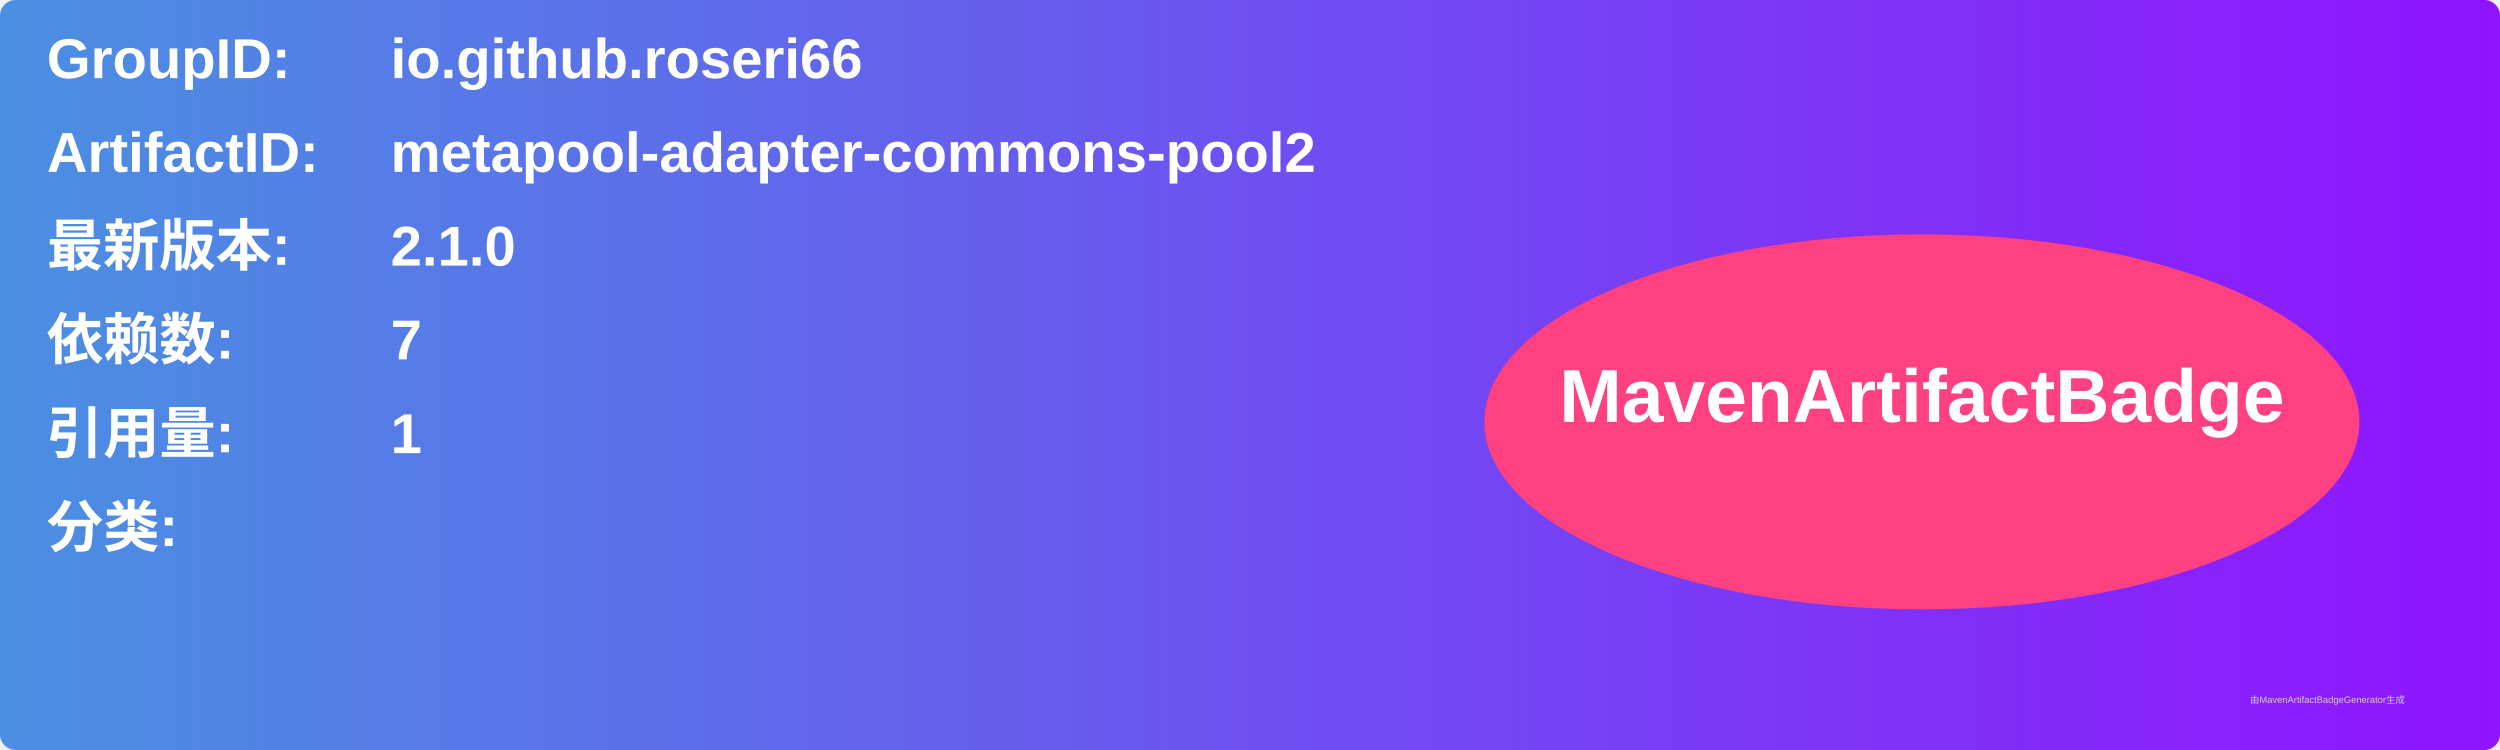
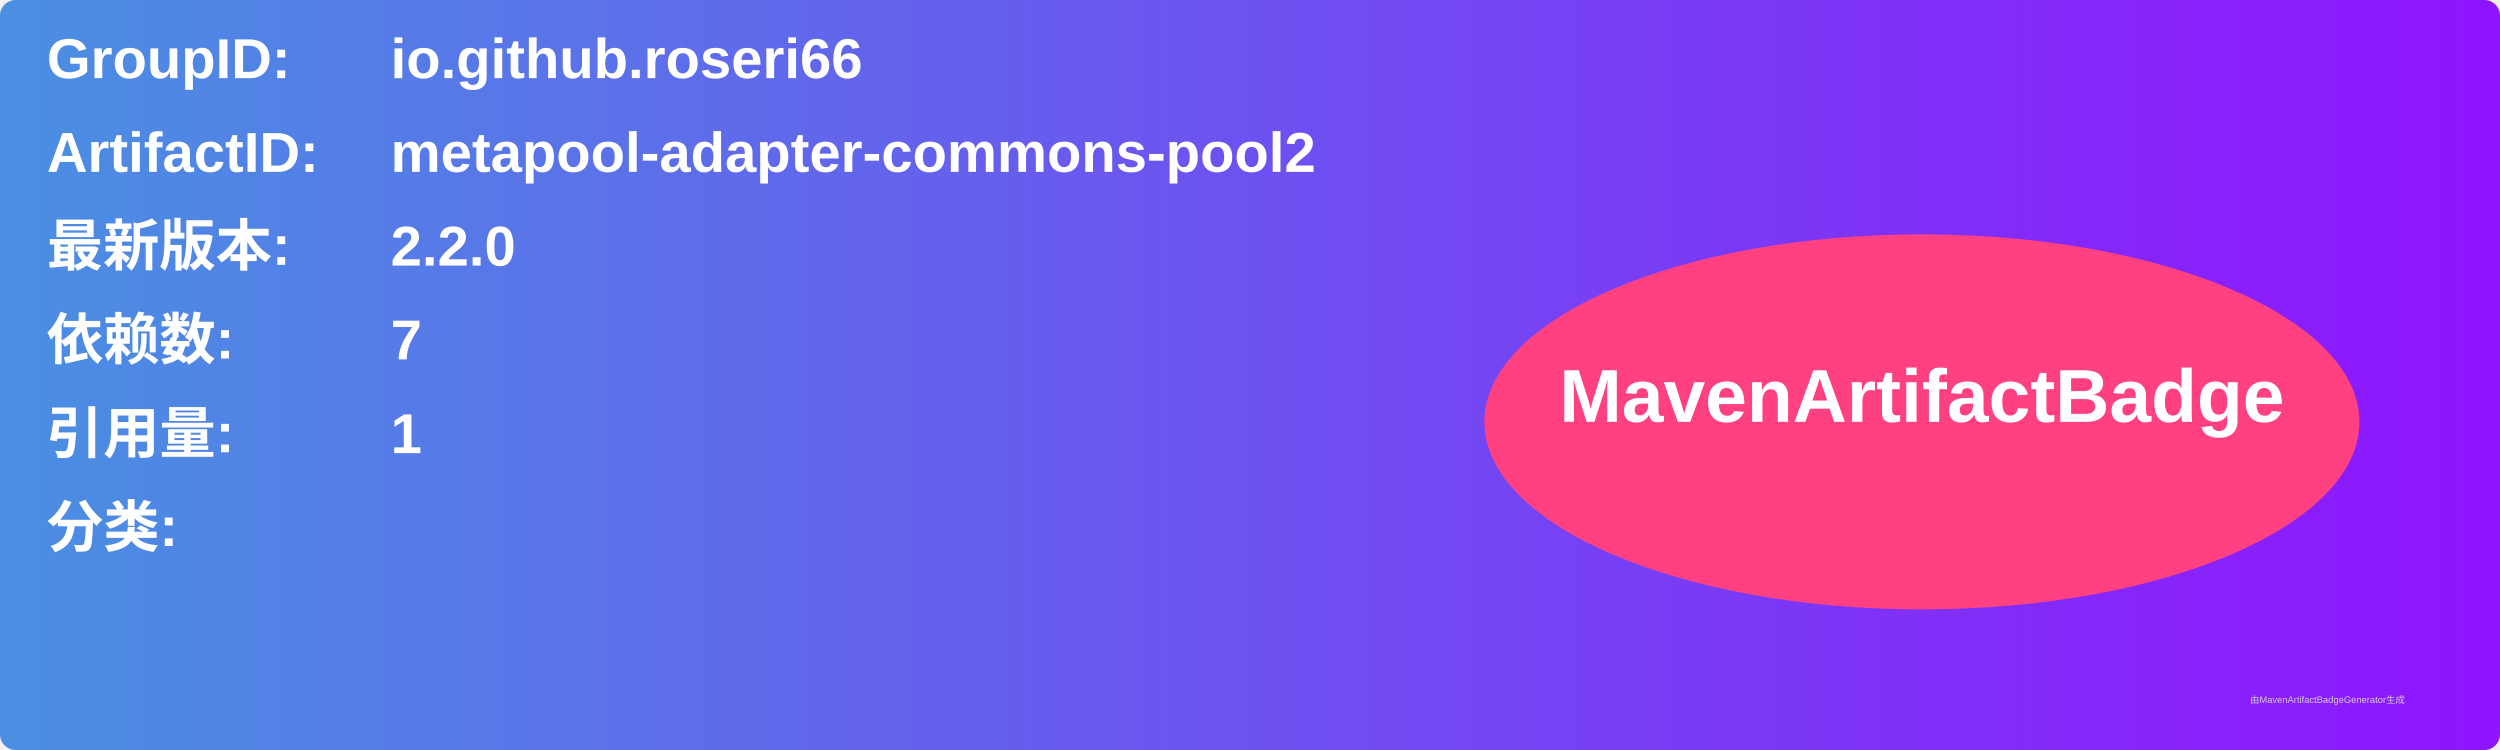
<svg xmlns="http://www.w3.org/2000/svg" width="800" height="240" viewBox="0 0 800 240">
  <linearGradient id="grad" x1="0%" y1="0%" x2="100%" y2="0%">
    <stop offset="0%" stop-color="#4a90e2" />
    <stop offset="100%" stop-color="#9013fe" />
  </linearGradient>
  <rect width="100%" height="100%" rx="5" ry="5" fill="url(#grad)" />
  <g transform="translate(15, 15)">
    <text x="0" y="10" font-family="Arial" font-size="18" fill="white" font-weight="bold" width="260">GroupID:</text>
    <text x="110" y="10" font-family="Arial" font-size="18" fill="white" font-weight="bold" width="460">io.github.roseri66</text>
    <text x="0" y="40" font-family="Arial" font-size="18" fill="white" font-weight="bold" width="260">ArtifactID:</text>
    <text x="110" y="40" font-family="Arial" font-size="18" fill="white" font-weight="bold" width="460">metapool-adapter-commons-pool2</text>
    <text x="0" y="70" font-family="Arial" font-size="18" fill="white" font-weight="bold">最新版本:</text>
    <text x="110" y="70" font-family="Arial" font-size="18" fill="white" font-weight="bold">
-       <tspan font-weight="bold">2.1.0</tspan>
+       <tspan font-weight="bold">2.2.0</tspan>
    </text>
    <text x="0" y="100" font-family="Arial" font-size="18" fill="white" font-weight="bold">依赖数: </text>
    <text x="110" y="100" font-family="Arial" font-size="18" fill="white">
      <tspan font-weight="bold">7</tspan>
    </text>
    <text x="0" y="130" font-family="Arial" font-size="18" fill="white" font-weight="bold">引用量: </text>
    <text x="110" y="130" font-family="Arial" font-size="18" fill="white">
      <tspan font-weight="bold">1</tspan>
    </text>
    <text x="0" y="160" font-family="Arial" font-size="18" fill="white" font-weight="bold">分类:</text>
    <text x="10" y="190" font-family="Arial" font-size="10" fill="white">
      <tspan font-weight="bold" />
    </text>
    <ellipse cx="600" cy="120" rx="140" ry="60" fill="#ff4081" />
    <text x="600" y="120" text-anchor="middle" font-family="Arial" font-size="24" fill="white" font-weight="bold">MavenArtifactBadge</text>
  </g>
  <text x="720" y="225" font-family="Arial" font-size="3" fill="#d0d0d0">由MavenArtifactBadgeGenerator生成</text>
</svg>
